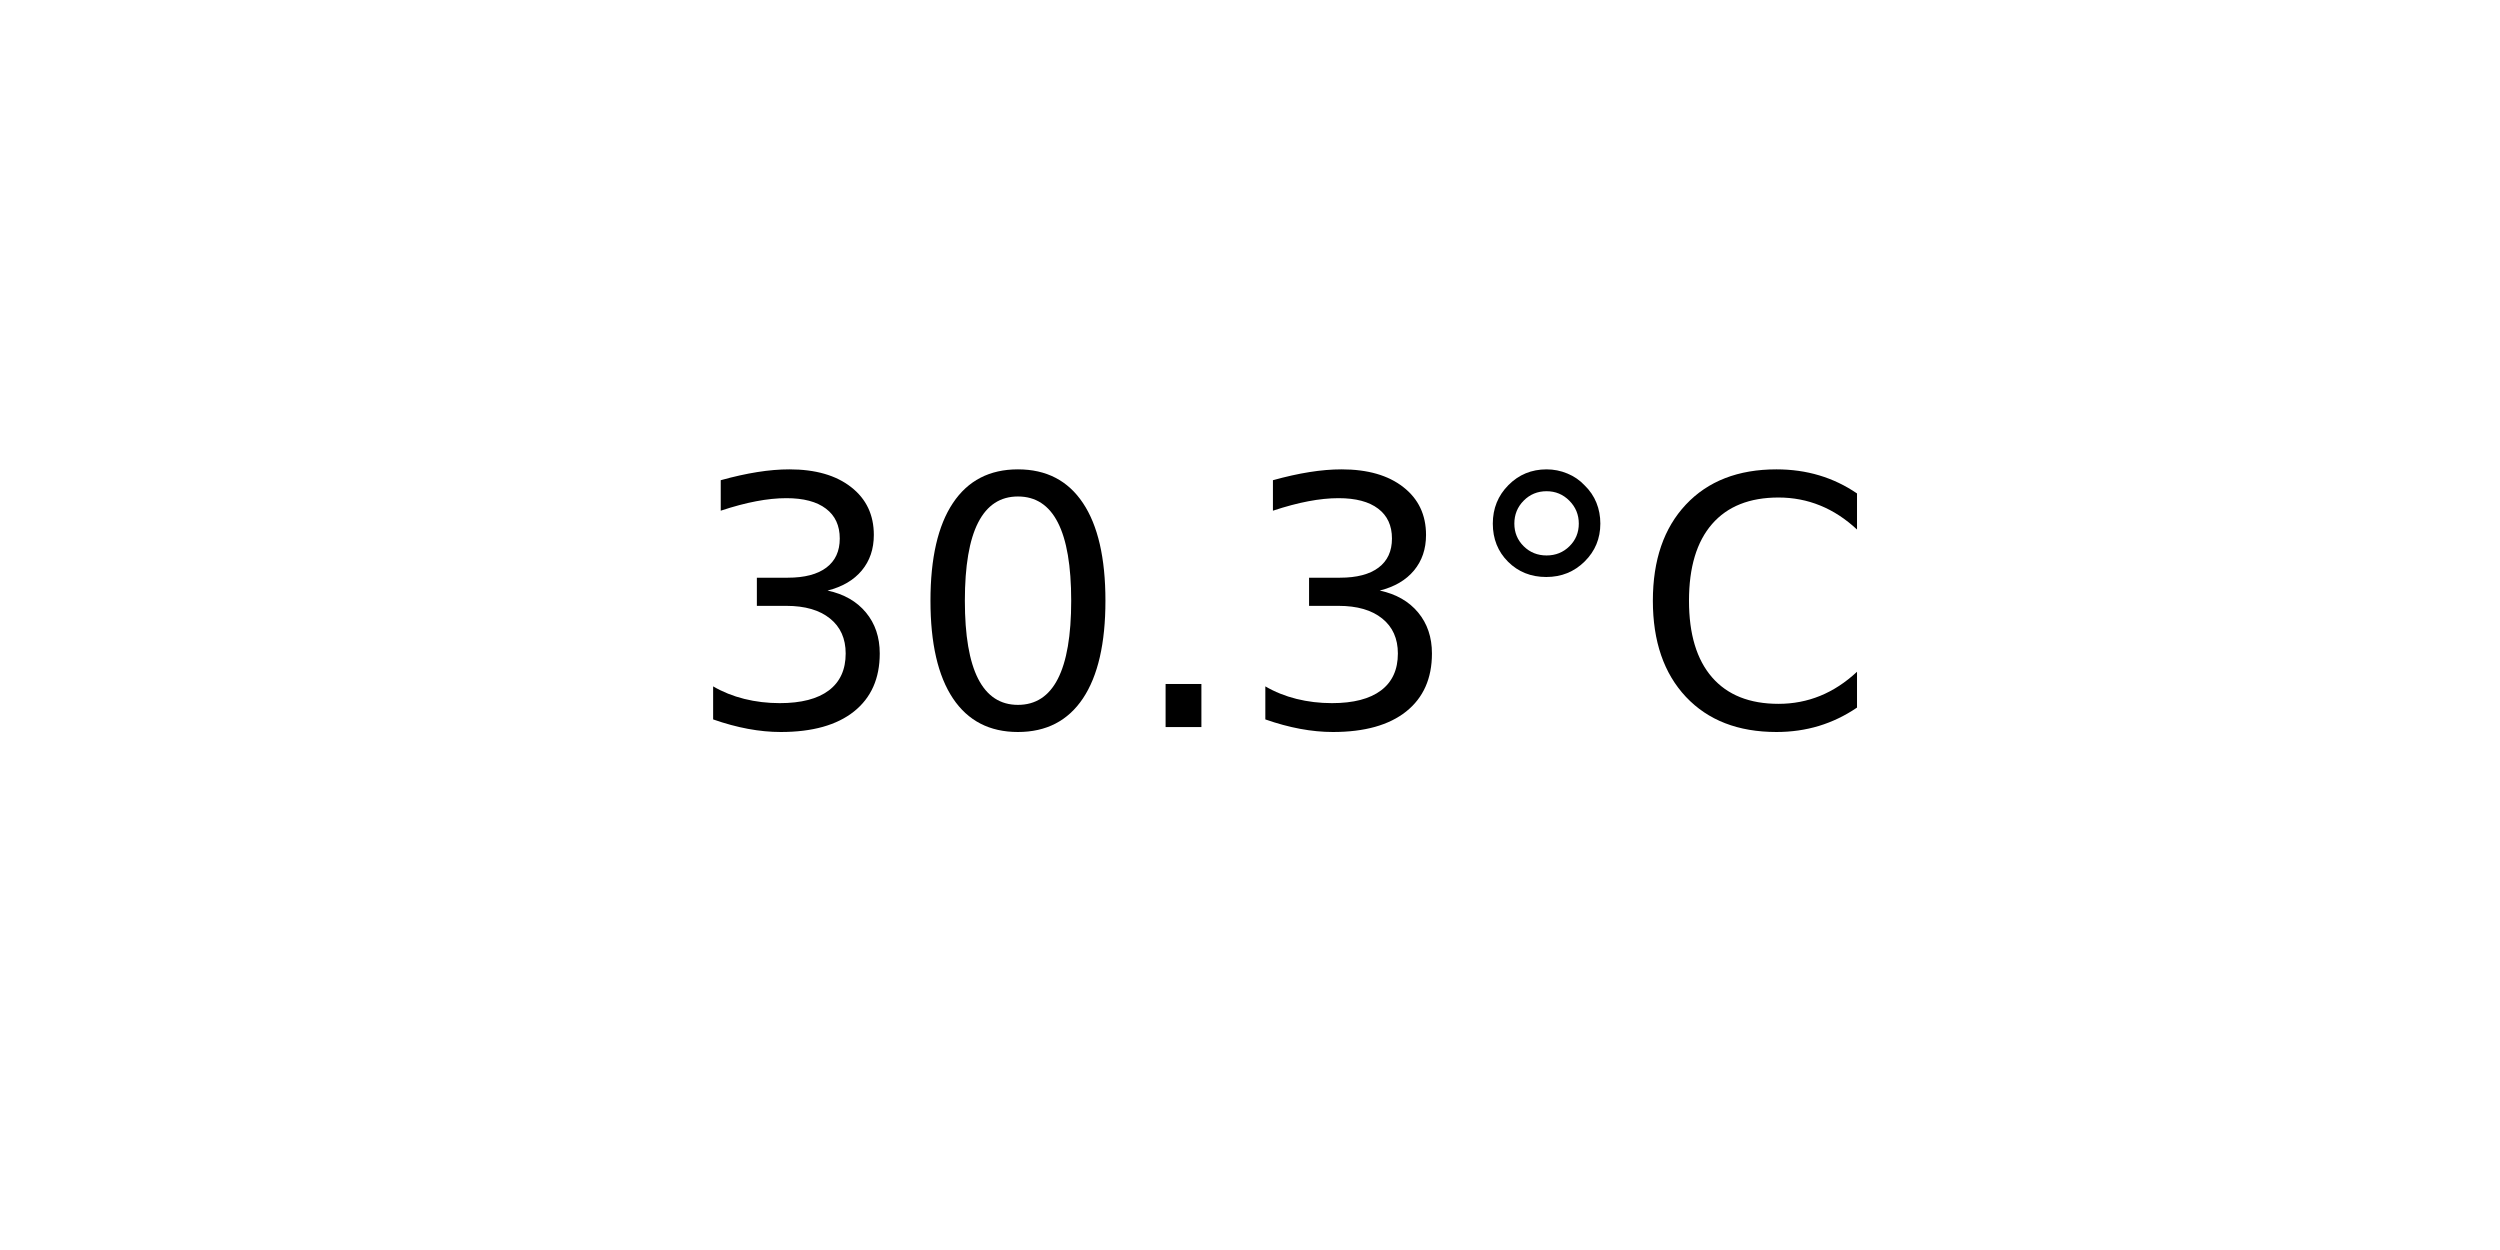
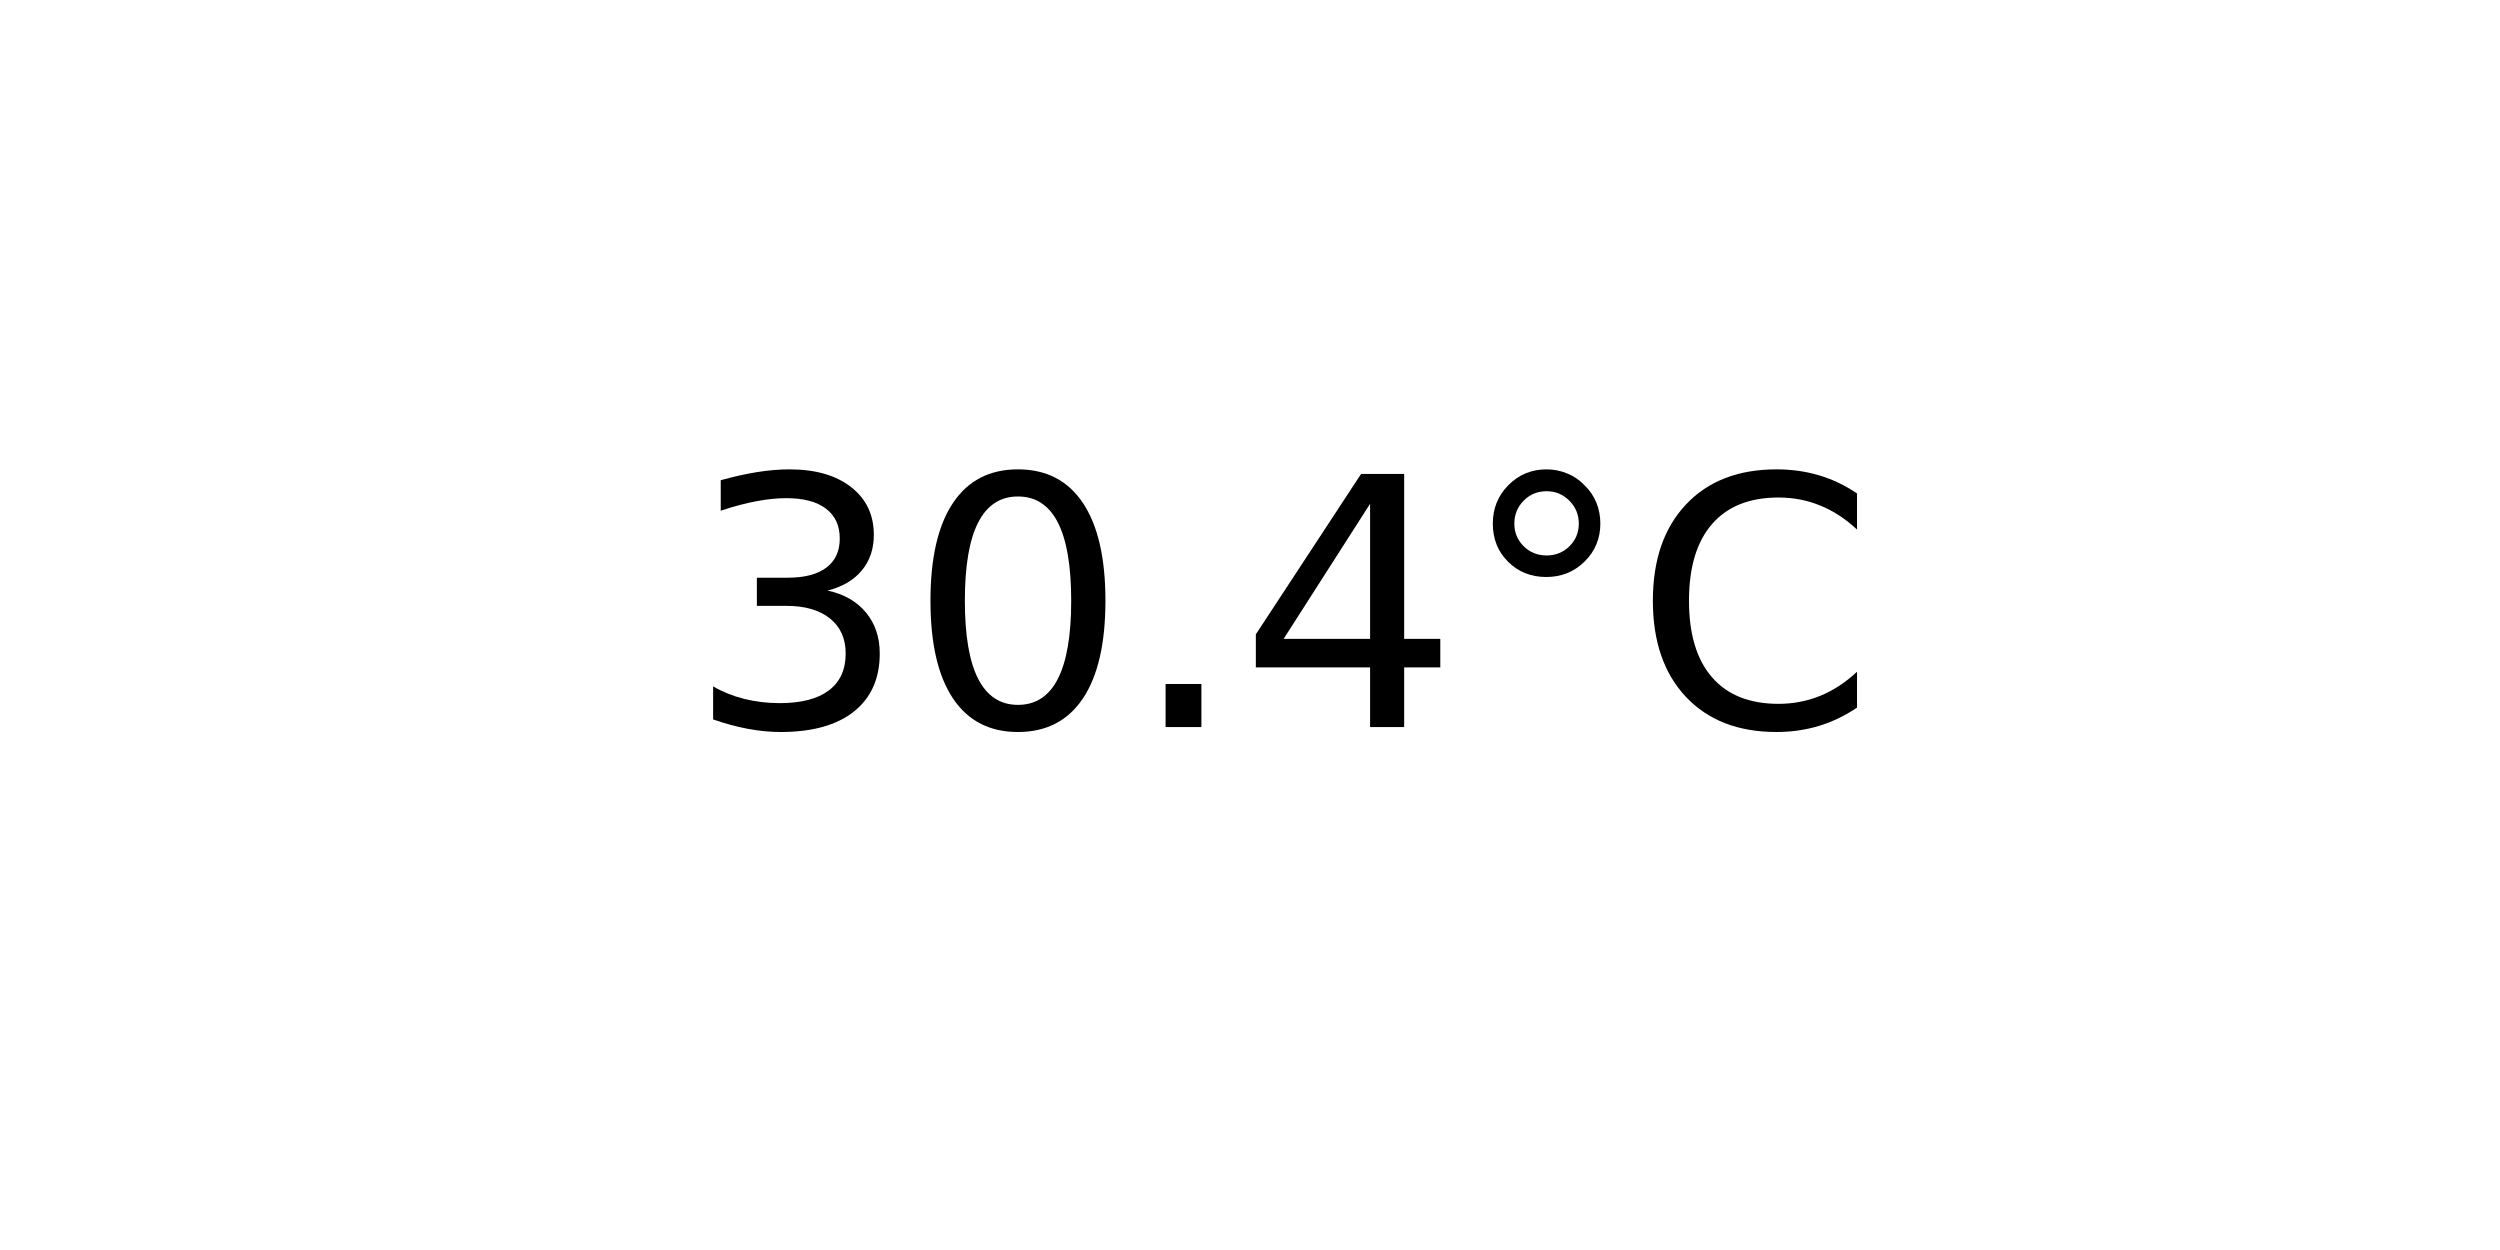
<svg xmlns="http://www.w3.org/2000/svg" xmlns:xlink="http://www.w3.org/1999/xlink" width="72pt" height="36pt" viewBox="0 0 72 36" version="1.1">
  <defs>
    <style type="text/css">*{stroke-linejoin: round; stroke-linecap: butt}</style>
  </defs>
  <g id="figure_1">
    <g id="axes_1">
      <g id="text_1">
        <g transform="translate(19.77578 20.93937) scale(0.1 -0.1)">
          <defs>
            <path id="DejaVuSans-33" d="M 2597 2516  Q 3050 2419 3304 2112  Q 3559 1806 3559 1356  Q 3559 666 3084 287  Q 2609 -91 1734 -91  Q 1441 -91 1130 -33  Q 819 25 488 141  L 488 750  Q 750 597 1062 519  Q 1375 441 1716 441  Q 2309 441 2620 675  Q 2931 909 2931 1356  Q 2931 1769 2642 2001  Q 2353 2234 1838 2234  L 1294 2234  L 1294 2753  L 1863 2753  Q 2328 2753 2575 2939  Q 2822 3125 2822 3475  Q 2822 3834 2567 4026  Q 2313 4219 1838 4219  Q 1578 4219 1281 4162  Q 984 4106 628 3988  L 628 4550  Q 988 4650 1302 4700  Q 1616 4750 1894 4750  Q 2613 4750 3031 4423  Q 3450 4097 3450 3541  Q 3450 3153 3228 2886  Q 3006 2619 2597 2516  z " transform="scale(0.015625)" />
            <path id="DejaVuSans-30" d="M 2034 4250  Q 1547 4250 1301 3770  Q 1056 3291 1056 2328  Q 1056 1369 1301 889  Q 1547 409 2034 409  Q 2525 409 2770 889  Q 3016 1369 3016 2328  Q 3016 3291 2770 3770  Q 2525 4250 2034 4250  z M 2034 4750  Q 2819 4750 3233 4129  Q 3647 3509 3647 2328  Q 3647 1150 3233 529  Q 2819 -91 2034 -91  Q 1250 -91 836 529  Q 422 1150 422 2328  Q 422 3509 836 4129  Q 1250 4750 2034 4750  z " transform="scale(0.015625)" />
            <path id="DejaVuSans-2e" d="M 684 794  L 1344 794  L 1344 0  L 684 0  L 684 794  z " transform="scale(0.015625)" />
+             <path id="DejaVuSans-34" d="M 2419 4116  L 825 1625  L 2419 1625  L 2419 4116  z M 2253 4666  L 3047 4666  L 3047 1625  L 3713 1625  L 3713 1100  L 3047 1100  L 3047 0  L 2419 0  L 2419 1100  L 313 1100  L 313 1709  L 2253 4666  z " transform="scale(0.015625)" />
            <path id="DejaVuSans-b0" d="M 1600 4347  Q 1350 4347 1178 4173  Q 1006 4000 1006 3750  Q 1006 3503 1178 3333  Q 1350 3163 1600 3163  Q 1850 3163 2022 3333  Q 2194 3503 2194 3750  Q 2194 3997 2020 4172  Q 1847 4347 1600 4347  z M 1600 4750  Q 1800 4750 1984 4673  Q 2169 4597 2303 4453  Q 2447 4313 2519 4134  Q 2591 3956 2591 3750  Q 2591 3338 2302 3052  Q 2013 2766 1594 2766  Q 1172 2766 890 3047  Q 609 3328 609 3750  Q 609 4169 896 4459  Q 1184 4750 1600 4750  z " transform="scale(0.015625)" />
            <path id="DejaVuSans-43" d="M 4122 4306  L 4122 3641  Q 3803 3938 3442 4084  Q 3081 4231 2675 4231  Q 1875 4231 1450 3742  Q 1025 3253 1025 2328  Q 1025 1406 1450 917  Q 1875 428 2675 428  Q 3081 428 3442 575  Q 3803 722 4122 1019  L 4122 359  Q 3791 134 3420 21  Q 3050 -91 2638 -91  Q 1578 -91 968 557  Q 359 1206 359 2328  Q 359 3453 968 4101  Q 1578 4750 2638 4750  Q 3056 4750 3426 4639  Q 3797 4528 4122 4306  z " transform="scale(0.015625)" />
          </defs>
          <use xlink:href="#DejaVuSans-33" />
          <use xlink:href="#DejaVuSans-30" x="63.623" />
          <use xlink:href="#DejaVuSans-2e" x="127.246" />
-           <use xlink:href="#DejaVuSans-33" x="159.033" />
+           <use xlink:href="#DejaVuSans-34" x="159.033" />
          <use xlink:href="#DejaVuSans-b0" x="222.656" />
          <use xlink:href="#DejaVuSans-43" x="272.656" />
        </g>
      </g>
    </g>
  </g>
</svg>
